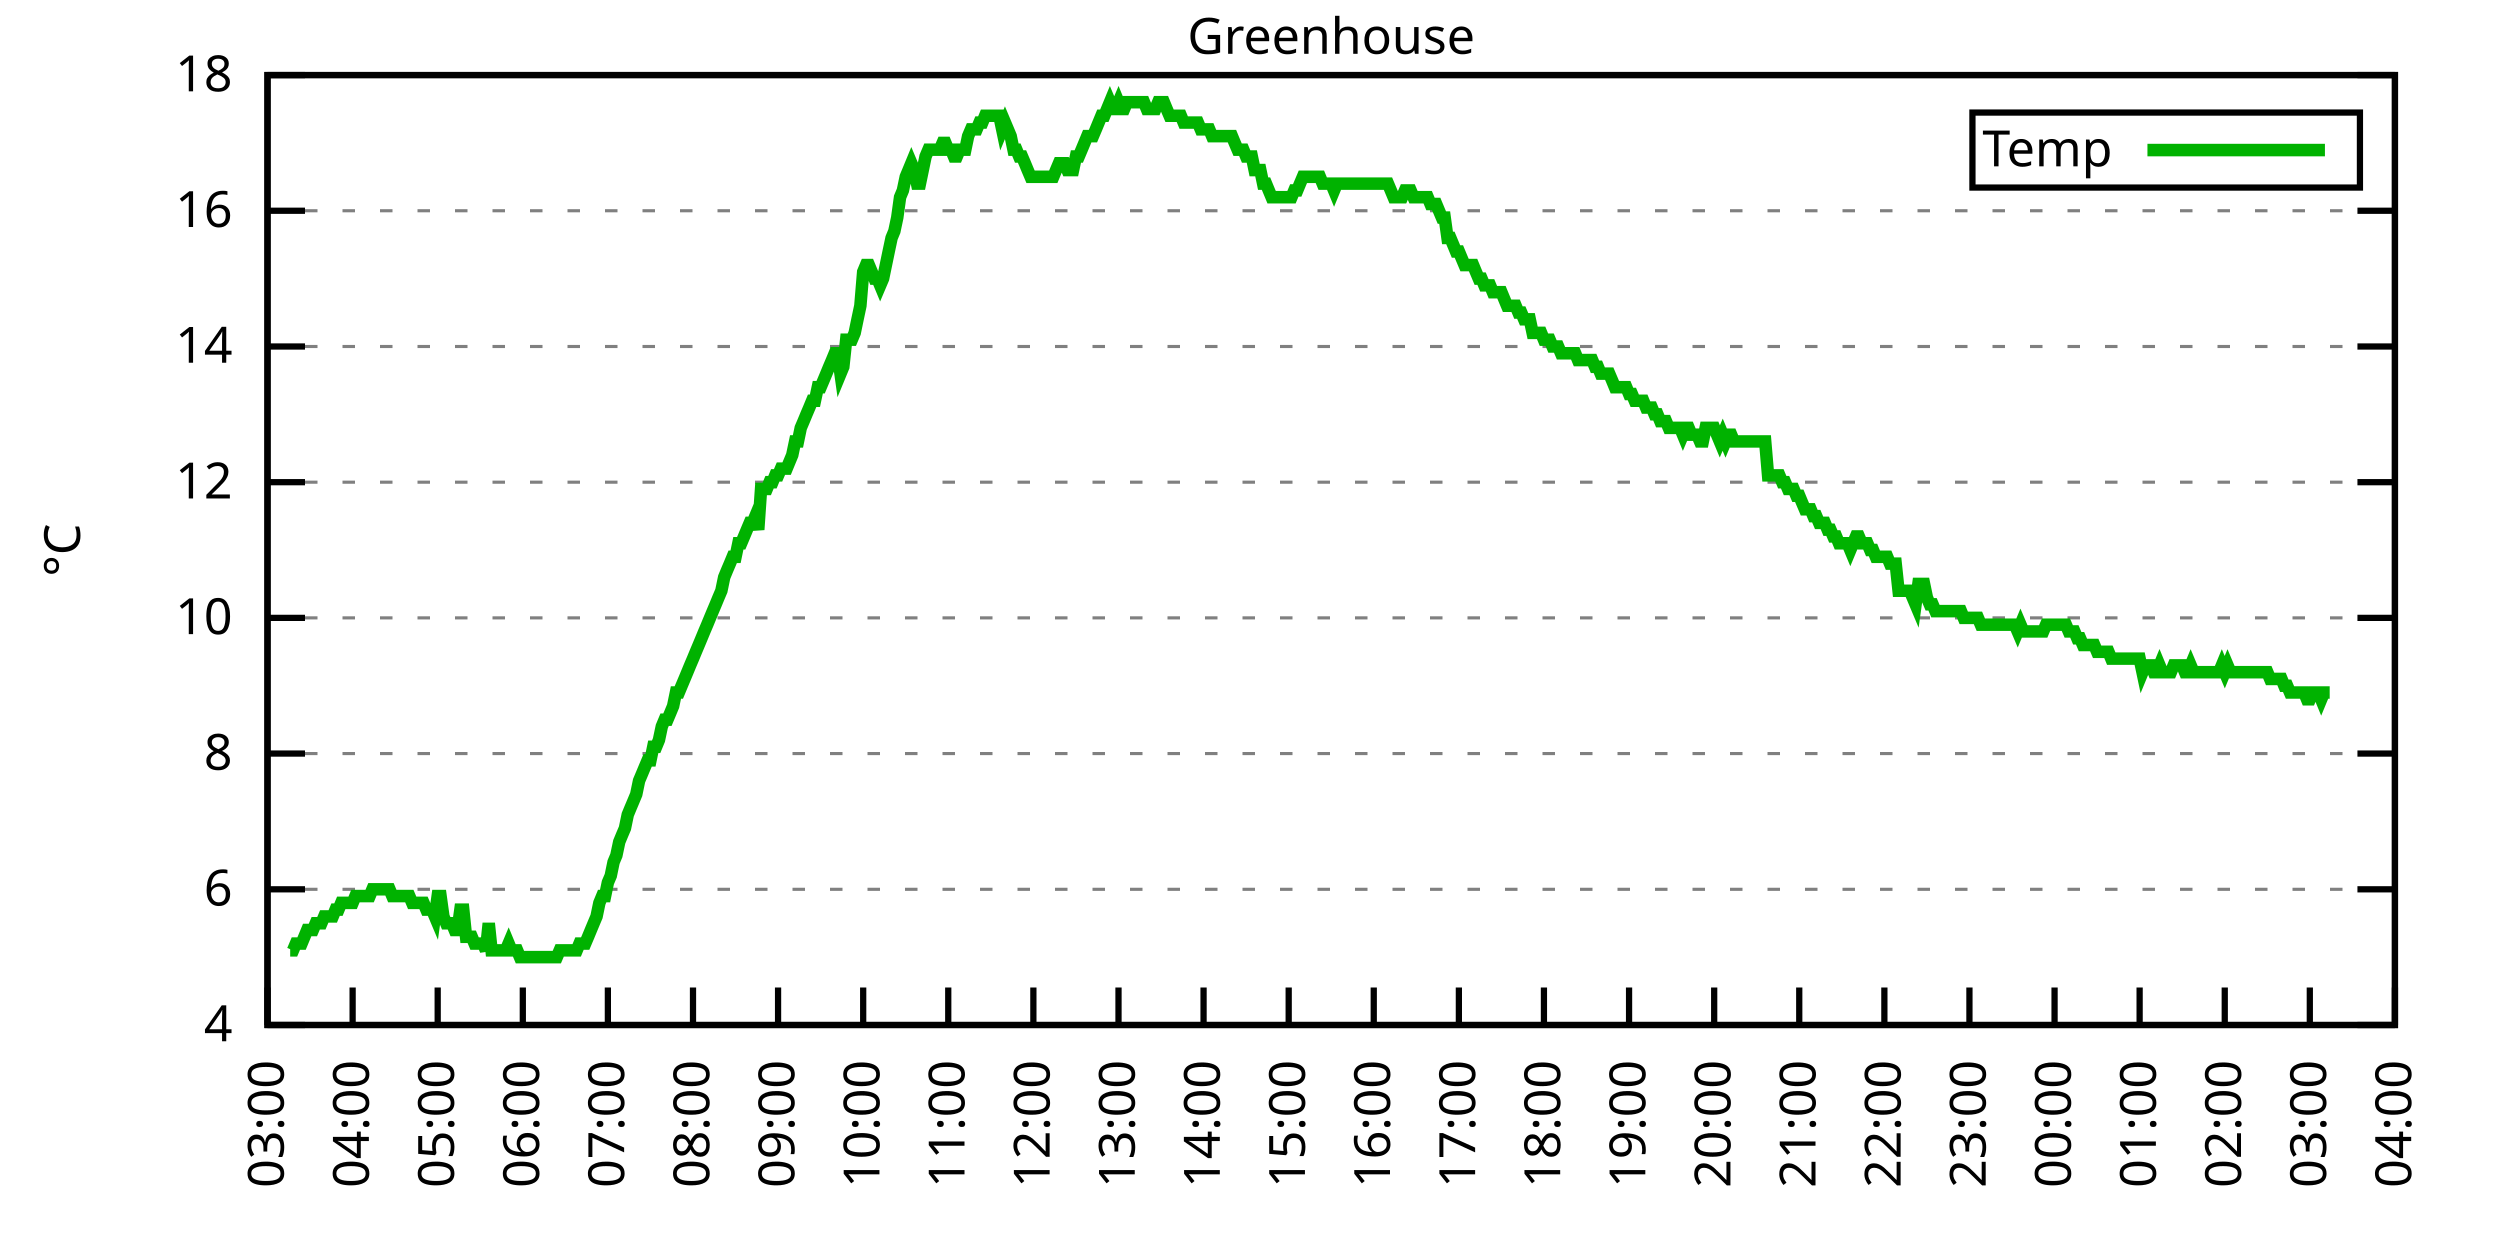
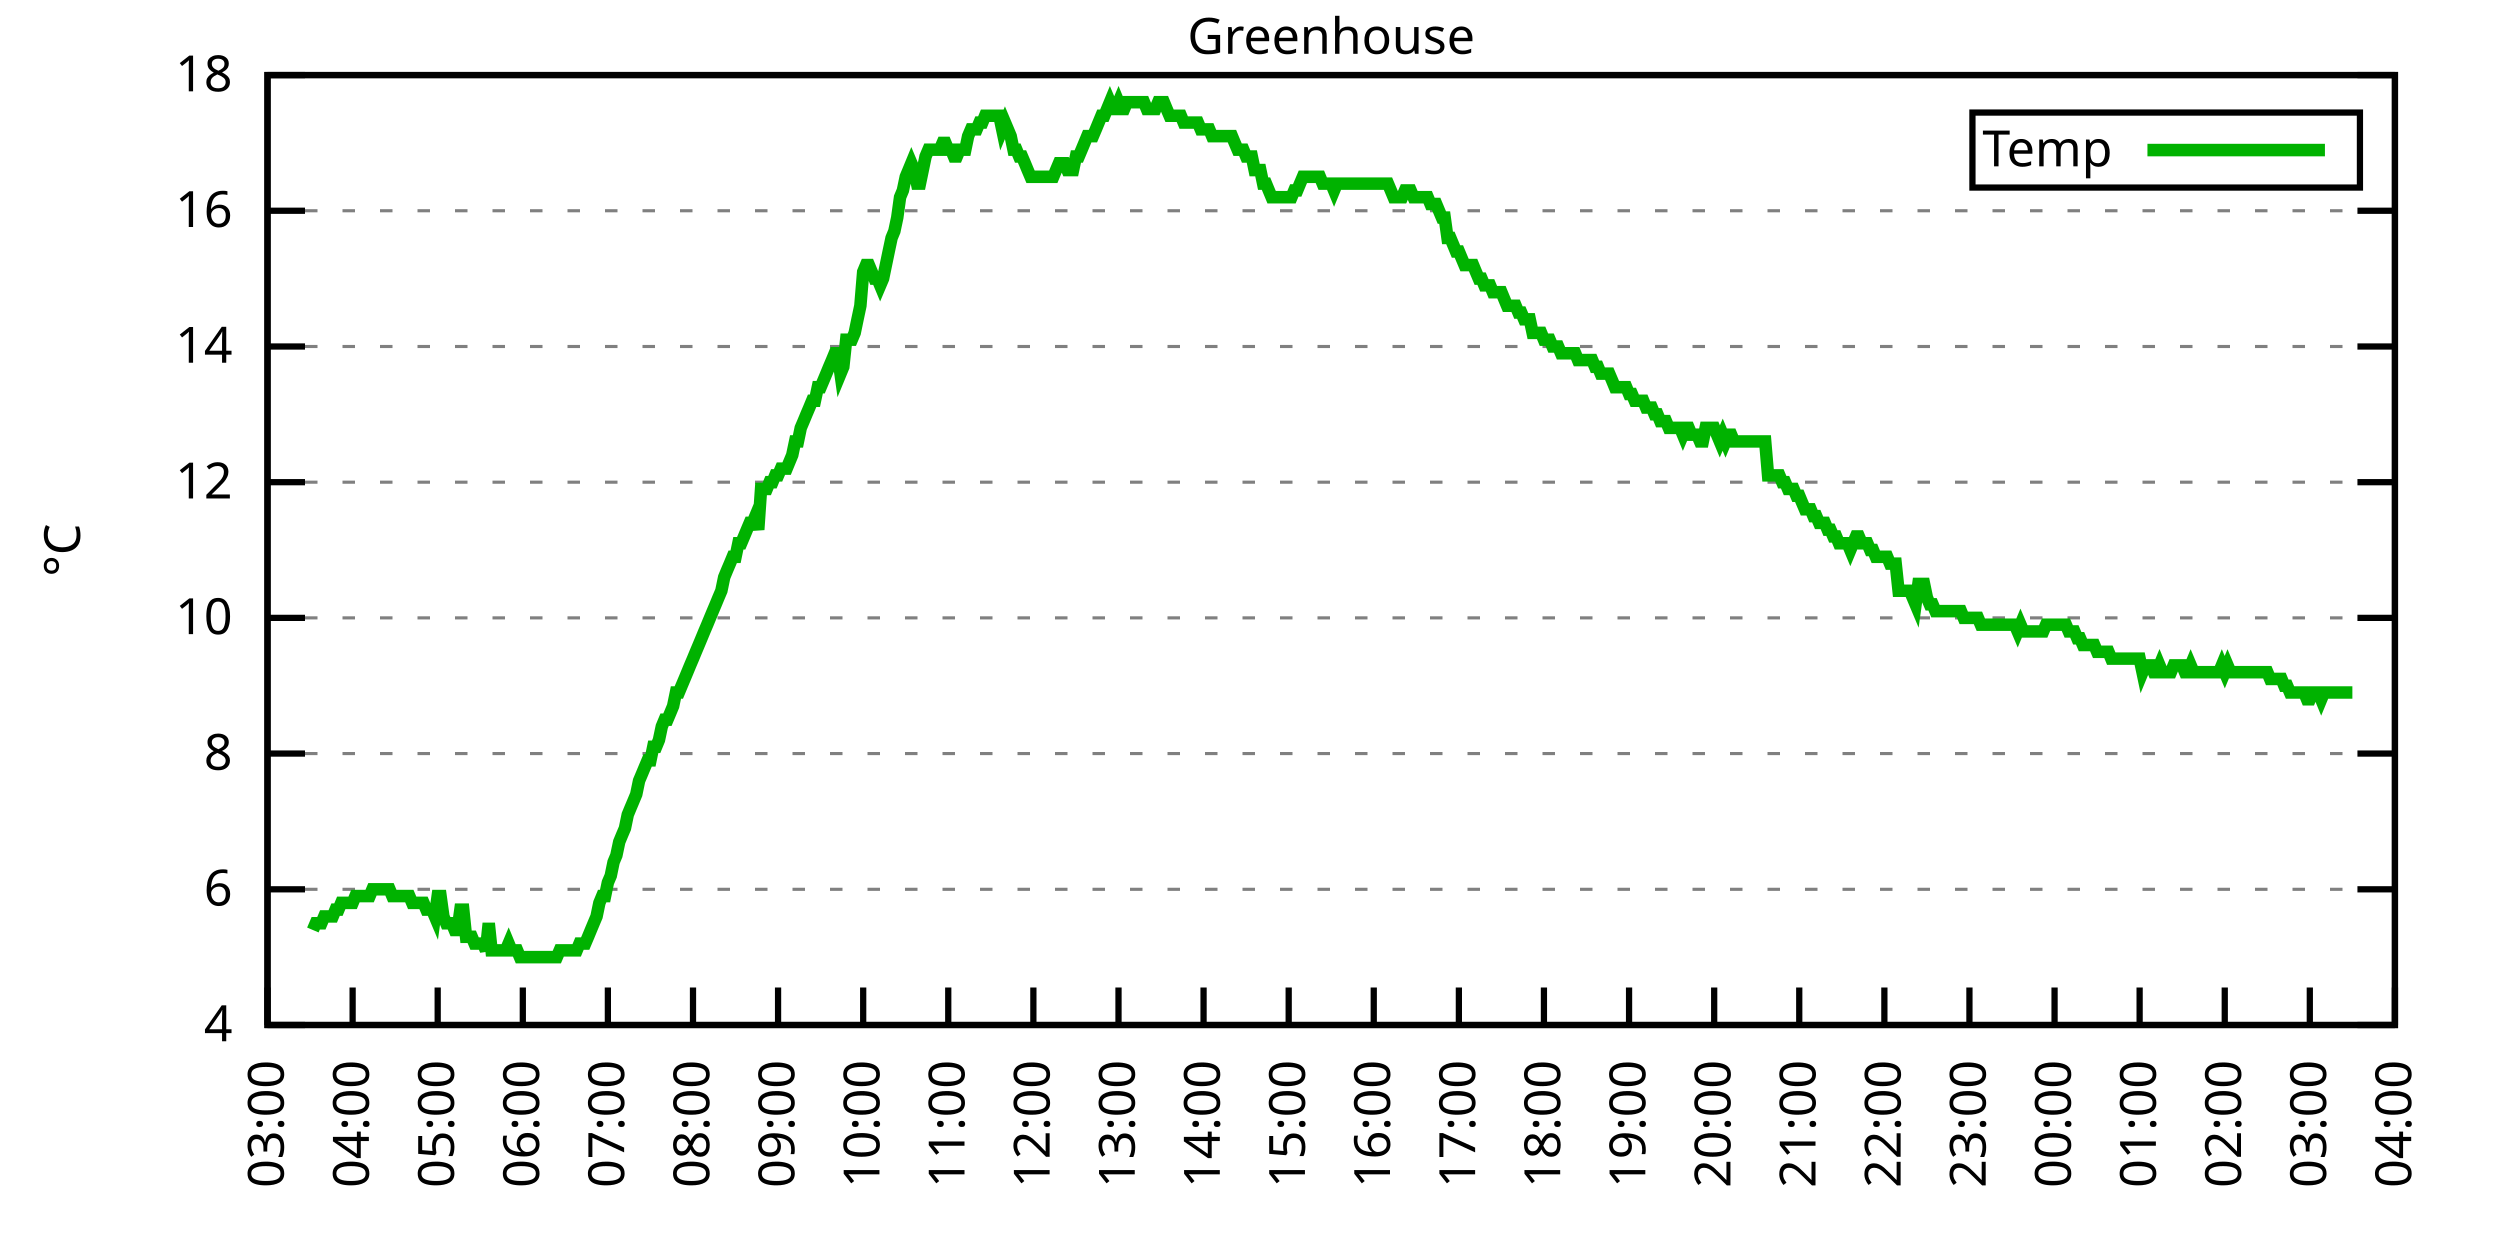
<svg xmlns="http://www.w3.org/2000/svg" xmlns:xlink="http://www.w3.org/1999/xlink" width="400" height="200" viewBox="0 0 400 200">
  <g id="gnuplot_canvas">
    <rect x="0" y="0" width="400" height="200" fill="none" />
    <defs>
      <circle id="gpDot" r="0.5" stroke-width="0.5" stroke="currentColor" />
      <path id="gpPt0" stroke-width="0.333" stroke="currentColor" d="M-1,0 h2 M0,-1 v2" />
      <path id="gpPt1" stroke-width="0.333" stroke="currentColor" d="M-1,-1 L1,1 M1,-1 L-1,1" />
      <path id="gpPt2" stroke-width="0.333" stroke="currentColor" d="M-1,0 L1,0 M0,-1 L0,1 M-1,-1 L1,1 M-1,1 L1,-1" />
      <rect id="gpPt3" stroke-width="0.333" stroke="currentColor" x="-1" y="-1" width="2" height="2" />
      <rect id="gpPt4" stroke-width="0.333" stroke="currentColor" fill="currentColor" x="-1" y="-1" width="2" height="2" />
      <circle id="gpPt5" stroke-width="0.333" stroke="currentColor" cx="0" cy="0" r="1" />
      <use xlink:href="#gpPt5" id="gpPt6" fill="currentColor" stroke="none" />
      <path id="gpPt7" stroke-width="0.333" stroke="currentColor" d="M0,-1.33 L-1.33,0.67 L1.33,0.67 z" />
      <use xlink:href="#gpPt7" id="gpPt8" fill="currentColor" stroke="none" />
      <use xlink:href="#gpPt7" id="gpPt9" stroke="currentColor" transform="rotate(180)" />
      <use xlink:href="#gpPt9" id="gpPt10" fill="currentColor" stroke="none" />
      <use xlink:href="#gpPt3" id="gpPt11" stroke="currentColor" transform="rotate(45)" />
      <use xlink:href="#gpPt11" id="gpPt12" fill="currentColor" stroke="none" />
      <path id="gpPt13" stroke-width="0.333" stroke="currentColor" d="M0,1.330 L1.265,0.411 L0.782,-1.067 L-0.782,-1.076 L-1.265,0.411 z" />
      <use xlink:href="#gpPt13" id="gpPt14" fill="currentColor" stroke="none" />
      <filter id="textbox" filterUnits="objectBoundingBox" x="0" y="0" height="1" width="1">
        <feFlood flood-color="white" flood-opacity="1" result="bgnd" />
        <feComposite in="SourceGraphic" in2="bgnd" operator="atop" />
      </filter>
      <filter id="greybox" filterUnits="objectBoundingBox" x="0" y="0" height="1" width="1">
        <feFlood flood-color="lightgrey" flood-opacity="1" result="grey" />
        <feComposite in="SourceGraphic" in2="grey" operator="atop" />
      </filter>
    </defs>
    <g fill="none" color="white" stroke="currentColor" stroke-width="1.00" stroke-linecap="butt" stroke-linejoin="miter">
</g>
    <g fill="none" color="black" stroke="currentColor" stroke-width="1.00" stroke-linecap="butt" stroke-linejoin="miter">
      <g stroke="none" shape-rendering="crispEdges">
        <polygon fill="rgb(255, 255, 255)" points="42.80,164.00 383.18,164.00 383.18,12.02 42.80,12.02 " />
      </g>
    </g>
    <g fill="none" color="black" stroke="currentColor" stroke-width="1.00" stroke-linecap="butt" stroke-linejoin="miter">
</g>
    <g fill="none" color="black" stroke="black" stroke-width="0.50" stroke-linecap="butt" stroke-linejoin="miter">
</g>
    <g fill="none" color="gray" stroke="currentColor" stroke-width="0.50" stroke-linecap="butt" stroke-linejoin="miter">
      <path stroke="gray" stroke-dasharray="2,4" class="gridline" d="M42.80,164.00 L383.19,164.00  " />
    </g>
    <g fill="none" color="gray" stroke="gray" stroke-width="1.00" stroke-linecap="butt" stroke-linejoin="miter">
</g>
    <g fill="none" color="black" stroke="currentColor" stroke-width="1.00" stroke-linecap="butt" stroke-linejoin="miter">
      <path stroke="black" d="M42.80,164.00 L48.80,164.00 M383.19,164.00 L377.19,164.00  " />
      <g transform="translate(37.20,166.60)" stroke="none" fill="black" font-family="Sans" font-size="8.00" text-anchor="end">
        <text>
          <tspan font-family="Sans"> 4</tspan>
        </text>
      </g>
    </g>
    <g fill="none" color="black" stroke="currentColor" stroke-width="1.00" stroke-linecap="butt" stroke-linejoin="miter">
</g>
    <g fill="none" color="black" stroke="black" stroke-width="0.50" stroke-linecap="butt" stroke-linejoin="miter">
</g>
    <g fill="none" color="gray" stroke="currentColor" stroke-width="0.50" stroke-linecap="butt" stroke-linejoin="miter">
      <path stroke="gray" stroke-dasharray="2,4" class="gridline" d="M42.80,142.29 L383.19,142.29  " />
    </g>
    <g fill="none" color="gray" stroke="gray" stroke-width="1.00" stroke-linecap="butt" stroke-linejoin="miter">
</g>
    <g fill="none" color="black" stroke="currentColor" stroke-width="1.00" stroke-linecap="butt" stroke-linejoin="miter">
      <path stroke="black" d="M42.80,142.29 L48.80,142.29 M383.19,142.29 L377.19,142.29  " />
      <g transform="translate(37.20,144.89)" stroke="none" fill="black" font-family="Sans" font-size="8.00" text-anchor="end">
        <text>
          <tspan font-family="Sans"> 6</tspan>
        </text>
      </g>
    </g>
    <g fill="none" color="black" stroke="currentColor" stroke-width="1.00" stroke-linecap="butt" stroke-linejoin="miter">
</g>
    <g fill="none" color="black" stroke="black" stroke-width="0.50" stroke-linecap="butt" stroke-linejoin="miter">
</g>
    <g fill="none" color="gray" stroke="currentColor" stroke-width="0.50" stroke-linecap="butt" stroke-linejoin="miter">
      <path stroke="gray" stroke-dasharray="2,4" class="gridline" d="M42.80,120.57 L383.19,120.57  " />
    </g>
    <g fill="none" color="gray" stroke="gray" stroke-width="1.00" stroke-linecap="butt" stroke-linejoin="miter">
</g>
    <g fill="none" color="black" stroke="currentColor" stroke-width="1.00" stroke-linecap="butt" stroke-linejoin="miter">
      <path stroke="black" d="M42.80,120.57 L48.80,120.57 M383.19,120.57 L377.19,120.57  " />
      <g transform="translate(37.20,123.17)" stroke="none" fill="black" font-family="Sans" font-size="8.00" text-anchor="end">
        <text>
          <tspan font-family="Sans"> 8</tspan>
        </text>
      </g>
    </g>
    <g fill="none" color="black" stroke="currentColor" stroke-width="1.00" stroke-linecap="butt" stroke-linejoin="miter">
</g>
    <g fill="none" color="black" stroke="black" stroke-width="0.50" stroke-linecap="butt" stroke-linejoin="miter">
</g>
    <g fill="none" color="gray" stroke="currentColor" stroke-width="0.50" stroke-linecap="butt" stroke-linejoin="miter">
      <path stroke="gray" stroke-dasharray="2,4" class="gridline" d="M42.80,98.86 L383.19,98.86  " />
    </g>
    <g fill="none" color="gray" stroke="gray" stroke-width="1.00" stroke-linecap="butt" stroke-linejoin="miter">
</g>
    <g fill="none" color="black" stroke="currentColor" stroke-width="1.00" stroke-linecap="butt" stroke-linejoin="miter">
      <path stroke="black" d="M42.80,98.86 L48.80,98.86 M383.19,98.86 L377.19,98.86  " />
      <g transform="translate(37.20,101.46)" stroke="none" fill="black" font-family="Sans" font-size="8.00" text-anchor="end">
        <text>
          <tspan font-family="Sans"> 10</tspan>
        </text>
      </g>
    </g>
    <g fill="none" color="black" stroke="currentColor" stroke-width="1.00" stroke-linecap="butt" stroke-linejoin="miter">
</g>
    <g fill="none" color="black" stroke="black" stroke-width="0.50" stroke-linecap="butt" stroke-linejoin="miter">
</g>
    <g fill="none" color="gray" stroke="currentColor" stroke-width="0.50" stroke-linecap="butt" stroke-linejoin="miter">
      <path stroke="gray" stroke-dasharray="2,4" class="gridline" d="M42.80,77.15 L383.19,77.15  " />
    </g>
    <g fill="none" color="gray" stroke="gray" stroke-width="1.00" stroke-linecap="butt" stroke-linejoin="miter">
</g>
    <g fill="none" color="black" stroke="currentColor" stroke-width="1.00" stroke-linecap="butt" stroke-linejoin="miter">
      <path stroke="black" d="M42.80,77.15 L48.80,77.15 M383.19,77.15 L377.19,77.15  " />
      <g transform="translate(37.20,79.75)" stroke="none" fill="black" font-family="Sans" font-size="8.00" text-anchor="end">
        <text>
          <tspan font-family="Sans"> 12</tspan>
        </text>
      </g>
    </g>
    <g fill="none" color="black" stroke="currentColor" stroke-width="1.00" stroke-linecap="butt" stroke-linejoin="miter">
</g>
    <g fill="none" color="black" stroke="black" stroke-width="0.50" stroke-linecap="butt" stroke-linejoin="miter">
</g>
    <g fill="none" color="gray" stroke="currentColor" stroke-width="0.50" stroke-linecap="butt" stroke-linejoin="miter">
      <path stroke="gray" stroke-dasharray="2,4" class="gridline" d="M42.80,55.44 L383.19,55.44  " />
    </g>
    <g fill="none" color="gray" stroke="gray" stroke-width="1.00" stroke-linecap="butt" stroke-linejoin="miter">
</g>
    <g fill="none" color="black" stroke="currentColor" stroke-width="1.00" stroke-linecap="butt" stroke-linejoin="miter">
      <path stroke="black" d="M42.80,55.44 L48.80,55.44 M383.19,55.44 L377.19,55.44  " />
      <g transform="translate(37.20,58.04)" stroke="none" fill="black" font-family="Sans" font-size="8.00" text-anchor="end">
        <text>
          <tspan font-family="Sans"> 14</tspan>
        </text>
      </g>
    </g>
    <g fill="none" color="black" stroke="currentColor" stroke-width="1.00" stroke-linecap="butt" stroke-linejoin="miter">
</g>
    <g fill="none" color="black" stroke="black" stroke-width="0.50" stroke-linecap="butt" stroke-linejoin="miter">
</g>
    <g fill="none" color="gray" stroke="currentColor" stroke-width="0.50" stroke-linecap="butt" stroke-linejoin="miter">
      <path stroke="gray" stroke-dasharray="2,4" class="gridline" d="M42.80,33.72 L383.19,33.72  " />
    </g>
    <g fill="none" color="gray" stroke="gray" stroke-width="1.00" stroke-linecap="butt" stroke-linejoin="miter">
</g>
    <g fill="none" color="black" stroke="currentColor" stroke-width="1.00" stroke-linecap="butt" stroke-linejoin="miter">
      <path stroke="black" d="M42.80,33.72 L48.80,33.72 M383.19,33.72 L377.19,33.72  " />
      <g transform="translate(37.20,36.32)" stroke="none" fill="black" font-family="Sans" font-size="8.00" text-anchor="end">
        <text>
          <tspan font-family="Sans"> 16</tspan>
        </text>
      </g>
    </g>
    <g fill="none" color="black" stroke="currentColor" stroke-width="1.00" stroke-linecap="butt" stroke-linejoin="miter">
</g>
    <g fill="none" color="black" stroke="black" stroke-width="0.50" stroke-linecap="butt" stroke-linejoin="miter">
</g>
    <g fill="none" color="gray" stroke="currentColor" stroke-width="0.50" stroke-linecap="butt" stroke-linejoin="miter">
      <path stroke="gray" stroke-dasharray="2,4" class="gridline" d="M42.80,12.01 L383.19,12.01  " />
    </g>
    <g fill="none" color="gray" stroke="gray" stroke-width="1.00" stroke-linecap="butt" stroke-linejoin="miter">
</g>
    <g fill="none" color="black" stroke="currentColor" stroke-width="1.00" stroke-linecap="butt" stroke-linejoin="miter">
      <path stroke="black" d="M42.80,12.01 L48.80,12.01 M383.19,12.01 L377.19,12.01  " />
      <g transform="translate(37.20,14.61)" stroke="none" fill="black" font-family="Sans" font-size="8.00" text-anchor="end">
        <text>
          <tspan font-family="Sans"> 18</tspan>
        </text>
      </g>
    </g>
    <g fill="none" color="black" stroke="currentColor" stroke-width="1.00" stroke-linecap="butt" stroke-linejoin="miter">
      <path stroke="black" d="M42.80,164.00 L42.80,158.00  " />
      <g transform="translate(45.40,169.60) rotate(270.00)" stroke="none" fill="black" font-family="Sans" font-size="8.00" text-anchor="end">
        <text>
          <tspan font-family="Sans">03:00</tspan>
        </text>
      </g>
    </g>
    <g fill="none" color="black" stroke="currentColor" stroke-width="1.00" stroke-linecap="butt" stroke-linejoin="miter">
      <path stroke="black" d="M56.42,164.00 L56.42,158.00  " />
      <g transform="translate(59.02,169.60) rotate(270.00)" stroke="none" fill="black" font-family="Sans" font-size="8.00" text-anchor="end">
        <text>
          <tspan font-family="Sans">04:00</tspan>
        </text>
      </g>
    </g>
    <g fill="none" color="black" stroke="currentColor" stroke-width="1.00" stroke-linecap="butt" stroke-linejoin="miter">
      <path stroke="black" d="M70.03,164.00 L70.03,158.00  " />
      <g transform="translate(72.63,169.60) rotate(270.00)" stroke="none" fill="black" font-family="Sans" font-size="8.00" text-anchor="end">
        <text>
          <tspan font-family="Sans">05:00</tspan>
        </text>
      </g>
    </g>
    <g fill="none" color="black" stroke="currentColor" stroke-width="1.00" stroke-linecap="butt" stroke-linejoin="miter">
      <path stroke="black" d="M83.65,164.00 L83.65,158.00  " />
      <g transform="translate(86.25,169.60) rotate(270.00)" stroke="none" fill="black" font-family="Sans" font-size="8.00" text-anchor="end">
        <text>
          <tspan font-family="Sans">06:00</tspan>
        </text>
      </g>
    </g>
    <g fill="none" color="black" stroke="currentColor" stroke-width="1.00" stroke-linecap="butt" stroke-linejoin="miter">
      <path stroke="black" d="M97.26,164.00 L97.26,158.00  " />
      <g transform="translate(99.86,169.60) rotate(270.00)" stroke="none" fill="black" font-family="Sans" font-size="8.00" text-anchor="end">
        <text>
          <tspan font-family="Sans">07:00</tspan>
        </text>
      </g>
    </g>
    <g fill="none" color="black" stroke="currentColor" stroke-width="1.00" stroke-linecap="butt" stroke-linejoin="miter">
      <path stroke="black" d="M110.88,164.00 L110.88,158.00  " />
      <g transform="translate(113.48,169.60) rotate(270.00)" stroke="none" fill="black" font-family="Sans" font-size="8.00" text-anchor="end">
        <text>
          <tspan font-family="Sans">08:00</tspan>
        </text>
      </g>
    </g>
    <g fill="none" color="black" stroke="currentColor" stroke-width="1.00" stroke-linecap="butt" stroke-linejoin="miter">
      <path stroke="black" d="M124.49,164.00 L124.49,158.00  " />
      <g transform="translate(127.09,169.60) rotate(270.00)" stroke="none" fill="black" font-family="Sans" font-size="8.00" text-anchor="end">
        <text>
          <tspan font-family="Sans">09:00</tspan>
        </text>
      </g>
    </g>
    <g fill="none" color="black" stroke="currentColor" stroke-width="1.00" stroke-linecap="butt" stroke-linejoin="miter">
      <path stroke="black" d="M138.11,164.00 L138.11,158.00  " />
      <g transform="translate(140.71,169.60) rotate(270.00)" stroke="none" fill="black" font-family="Sans" font-size="8.00" text-anchor="end">
        <text>
          <tspan font-family="Sans">10:00</tspan>
        </text>
      </g>
    </g>
    <g fill="none" color="black" stroke="currentColor" stroke-width="1.00" stroke-linecap="butt" stroke-linejoin="miter">
      <path stroke="black" d="M151.72,164.00 L151.72,158.00  " />
      <g transform="translate(154.32,169.60) rotate(270.00)" stroke="none" fill="black" font-family="Sans" font-size="8.00" text-anchor="end">
        <text>
          <tspan font-family="Sans">11:00</tspan>
        </text>
      </g>
    </g>
    <g fill="none" color="black" stroke="currentColor" stroke-width="1.00" stroke-linecap="butt" stroke-linejoin="miter">
      <path stroke="black" d="M165.34,164.00 L165.34,158.00  " />
      <g transform="translate(167.94,169.60) rotate(270.00)" stroke="none" fill="black" font-family="Sans" font-size="8.00" text-anchor="end">
        <text>
          <tspan font-family="Sans">12:00</tspan>
        </text>
      </g>
    </g>
    <g fill="none" color="black" stroke="currentColor" stroke-width="1.00" stroke-linecap="butt" stroke-linejoin="miter">
      <path stroke="black" d="M178.96,164.00 L178.96,158.00  " />
      <g transform="translate(181.56,169.60) rotate(270.00)" stroke="none" fill="black" font-family="Sans" font-size="8.00" text-anchor="end">
        <text>
          <tspan font-family="Sans">13:00</tspan>
        </text>
      </g>
    </g>
    <g fill="none" color="black" stroke="currentColor" stroke-width="1.00" stroke-linecap="butt" stroke-linejoin="miter">
      <path stroke="black" d="M192.57,164.00 L192.57,158.00  " />
      <g transform="translate(195.17,169.60) rotate(270.00)" stroke="none" fill="black" font-family="Sans" font-size="8.00" text-anchor="end">
        <text>
          <tspan font-family="Sans">14:00</tspan>
        </text>
      </g>
    </g>
    <g fill="none" color="black" stroke="currentColor" stroke-width="1.00" stroke-linecap="butt" stroke-linejoin="miter">
      <path stroke="black" d="M206.19,164.00 L206.19,158.00  " />
      <g transform="translate(208.79,169.60) rotate(270.00)" stroke="none" fill="black" font-family="Sans" font-size="8.00" text-anchor="end">
        <text>
          <tspan font-family="Sans">15:00</tspan>
        </text>
      </g>
    </g>
    <g fill="none" color="black" stroke="currentColor" stroke-width="1.00" stroke-linecap="butt" stroke-linejoin="miter">
      <path stroke="black" d="M219.80,164.00 L219.80,158.00  " />
      <g transform="translate(222.40,169.60) rotate(270.00)" stroke="none" fill="black" font-family="Sans" font-size="8.00" text-anchor="end">
        <text>
          <tspan font-family="Sans">16:00</tspan>
        </text>
      </g>
    </g>
    <g fill="none" color="black" stroke="currentColor" stroke-width="1.00" stroke-linecap="butt" stroke-linejoin="miter">
      <path stroke="black" d="M233.42,164.00 L233.42,158.00  " />
      <g transform="translate(236.02,169.60) rotate(270.00)" stroke="none" fill="black" font-family="Sans" font-size="8.00" text-anchor="end">
        <text>
          <tspan font-family="Sans">17:00</tspan>
        </text>
      </g>
    </g>
    <g fill="none" color="black" stroke="currentColor" stroke-width="1.00" stroke-linecap="butt" stroke-linejoin="miter">
      <path stroke="black" d="M247.03,164.00 L247.03,158.00  " />
      <g transform="translate(249.63,169.60) rotate(270.00)" stroke="none" fill="black" font-family="Sans" font-size="8.00" text-anchor="end">
        <text>
          <tspan font-family="Sans">18:00</tspan>
        </text>
      </g>
    </g>
    <g fill="none" color="black" stroke="currentColor" stroke-width="1.00" stroke-linecap="butt" stroke-linejoin="miter">
      <path stroke="black" d="M260.65,164.00 L260.65,158.00  " />
      <g transform="translate(263.25,169.60) rotate(270.00)" stroke="none" fill="black" font-family="Sans" font-size="8.00" text-anchor="end">
        <text>
          <tspan font-family="Sans">19:00</tspan>
        </text>
      </g>
    </g>
    <g fill="none" color="black" stroke="currentColor" stroke-width="1.00" stroke-linecap="butt" stroke-linejoin="miter">
      <path stroke="black" d="M274.27,164.00 L274.27,158.00  " />
      <g transform="translate(276.87,169.60) rotate(270.00)" stroke="none" fill="black" font-family="Sans" font-size="8.00" text-anchor="end">
        <text>
          <tspan font-family="Sans">20:00</tspan>
        </text>
      </g>
    </g>
    <g fill="none" color="black" stroke="currentColor" stroke-width="1.00" stroke-linecap="butt" stroke-linejoin="miter">
      <path stroke="black" d="M287.88,164.00 L287.88,158.00  " />
      <g transform="translate(290.48,169.60) rotate(270.00)" stroke="none" fill="black" font-family="Sans" font-size="8.00" text-anchor="end">
        <text>
          <tspan font-family="Sans">21:00</tspan>
        </text>
      </g>
    </g>
    <g fill="none" color="black" stroke="currentColor" stroke-width="1.00" stroke-linecap="butt" stroke-linejoin="miter">
      <path stroke="black" d="M301.50,164.00 L301.50,158.00  " />
      <g transform="translate(304.10,169.60) rotate(270.00)" stroke="none" fill="black" font-family="Sans" font-size="8.00" text-anchor="end">
        <text>
          <tspan font-family="Sans">22:00</tspan>
        </text>
      </g>
    </g>
    <g fill="none" color="black" stroke="currentColor" stroke-width="1.00" stroke-linecap="butt" stroke-linejoin="miter">
      <path stroke="black" d="M315.11,164.00 L315.11,158.00  " />
      <g transform="translate(317.71,169.60) rotate(270.00)" stroke="none" fill="black" font-family="Sans" font-size="8.00" text-anchor="end">
        <text>
          <tspan font-family="Sans">23:00</tspan>
        </text>
      </g>
    </g>
    <g fill="none" color="black" stroke="currentColor" stroke-width="1.00" stroke-linecap="butt" stroke-linejoin="miter">
      <path stroke="black" d="M328.73,164.00 L328.73,158.00  " />
      <g transform="translate(331.33,169.60) rotate(270.00)" stroke="none" fill="black" font-family="Sans" font-size="8.00" text-anchor="end">
        <text>
          <tspan font-family="Sans">00:00</tspan>
        </text>
      </g>
    </g>
    <g fill="none" color="black" stroke="currentColor" stroke-width="1.00" stroke-linecap="butt" stroke-linejoin="miter">
      <path stroke="black" d="M342.34,164.00 L342.34,158.00  " />
      <g transform="translate(344.94,169.60) rotate(270.00)" stroke="none" fill="black" font-family="Sans" font-size="8.00" text-anchor="end">
        <text>
          <tspan font-family="Sans">01:00</tspan>
        </text>
      </g>
    </g>
    <g fill="none" color="black" stroke="currentColor" stroke-width="1.00" stroke-linecap="butt" stroke-linejoin="miter">
      <path stroke="black" d="M355.96,164.00 L355.96,158.00  " />
      <g transform="translate(358.56,169.60) rotate(270.00)" stroke="none" fill="black" font-family="Sans" font-size="8.00" text-anchor="end">
        <text>
          <tspan font-family="Sans">02:00</tspan>
        </text>
      </g>
    </g>
    <g fill="none" color="black" stroke="currentColor" stroke-width="1.00" stroke-linecap="butt" stroke-linejoin="miter">
      <path stroke="black" d="M369.57,164.00 L369.57,158.00  " />
      <g transform="translate(372.17,169.60) rotate(270.00)" stroke="none" fill="black" font-family="Sans" font-size="8.00" text-anchor="end">
        <text>
          <tspan font-family="Sans">03:00</tspan>
        </text>
      </g>
    </g>
    <g fill="none" color="black" stroke="currentColor" stroke-width="1.00" stroke-linecap="butt" stroke-linejoin="miter">
      <path stroke="black" d="M383.19,164.00 L383.19,158.00  " />
      <g transform="translate(385.79,169.60) rotate(270.00)" stroke="none" fill="black" font-family="Sans" font-size="8.00" text-anchor="end">
        <text>
          <tspan font-family="Sans">04:00</tspan>
        </text>
      </g>
    </g>
    <g fill="none" color="black" stroke="currentColor" stroke-width="1.00" stroke-linecap="butt" stroke-linejoin="miter">
</g>
    <g fill="none" color="black" stroke="currentColor" stroke-width="1.00" stroke-linecap="butt" stroke-linejoin="miter">
      <path stroke="black" d="M42.80,12.01 L42.80,164.00 L383.19,164.00 L383.19,12.01 L42.80,12.01 Z  " />
    </g>
    <g fill="none" color="black" stroke="currentColor" stroke-width="1.00" stroke-linecap="butt" stroke-linejoin="miter">
</g>
    <g fill="none" color="black" stroke="currentColor" stroke-width="1.00" stroke-linecap="butt" stroke-linejoin="miter">
      <path stroke="black" d="M315.59,30.01 L315.59,18.01 L377.59,18.01 L377.59,30.01 L315.59,30.01 Z  " />
    </g>
    <g id="Greenhouse_plot_1">
      <g fill="none" color="white" stroke="black" stroke-width="2.00" stroke-linecap="butt" stroke-linejoin="miter">
</g>
      <g fill="none" color="black" stroke="currentColor" stroke-width="2.00" stroke-linecap="butt" stroke-linejoin="miter">
        <g transform="translate(337.99,26.61)" stroke="none" fill="black" font-family="Sans" font-size="8.00" text-anchor="end">
          <text>
            <tspan font-family="Sans">Temp</tspan>
          </text>
        </g>
      </g>
      <g fill="none" color="black" stroke="currentColor" stroke-width="2.00" stroke-linecap="butt" stroke-linejoin="miter">
-         <path stroke="rgb(  0, 178,   0)" d="M343.59,24.01 L371.99,24.01 M46.43,152.06 L46.88,152.06 L47.34,150.97 L47.79,150.97 L48.25,150.97 L48.70,149.89   L49.15,148.80 L49.61,148.80 L50.06,148.80 L50.52,147.72 L50.97,147.72 L51.42,147.72 L51.88,146.63 L52.33,146.63   L52.78,146.63 L53.24,146.63 L53.69,145.54 L54.15,145.54 L54.60,144.46 L55.05,144.46 L55.51,144.46 L55.96,144.46   L56.42,144.46 L56.87,143.37 L57.32,143.37 L57.78,143.37 L58.23,143.37 L58.68,143.37 L59.14,143.37 L59.59,142.29   L60.05,142.29 L60.50,142.29 L60.95,142.29 L61.41,142.29 L61.86,142.29 L62.32,142.29 L62.77,143.37 L63.22,143.37   L63.68,143.37 L64.13,143.37 L64.58,143.37 L65.04,143.37 L65.49,143.37 L65.95,144.46 L66.40,144.46 L66.85,144.46   L67.31,144.46 L67.76,144.46 L68.22,145.54 L68.67,145.54 L69.12,145.54 L69.58,146.63 L70.03,143.37 L70.49,143.37   L70.94,146.63 L71.39,147.72 L71.85,147.72 L72.30,147.72 L72.75,148.80 L73.21,148.80 L73.66,145.54 L74.12,145.54   L74.57,149.89 L75.02,149.89 L75.48,149.89 L75.93,150.97 L76.39,150.97 L76.84,150.97 L77.29,150.97 L77.75,152.06   L78.20,147.72 L78.65,152.06 L79.11,152.06 L79.56,152.06 L80.02,152.06 L80.47,152.06 L80.92,152.06 L81.38,150.97   L81.83,152.06 L82.29,152.06 L82.74,152.06 L83.19,153.14 L83.65,153.14 L84.10,153.14 L84.55,153.14 L85.01,153.14   L85.46,153.14 L85.92,153.14 L86.37,153.14 L86.82,153.14 L87.28,153.14 L87.73,153.14 L88.19,153.14 L88.64,153.14   L89.09,153.14 L89.55,152.06 L90.00,152.06 L90.45,152.06 L90.91,152.06 L91.36,152.06 L91.82,152.06 L92.27,152.06   L92.72,150.97 L93.18,150.97 L93.63,150.97 L94.09,149.89 L94.54,148.80 L94.99,147.72 L95.45,146.63 L95.90,144.46   L96.35,143.37 L96.81,143.37 L97.26,141.20 L97.72,140.12 L98.17,137.94 L98.62,136.86 L99.08,134.69 L99.53,133.60   L99.99,132.52 L100.44,130.35 L100.89,129.26 L101.35,128.17 L101.80,127.09 L102.25,124.92 L102.71,123.83 L103.16,122.75   L103.62,121.66 L104.07,121.66 L104.52,119.49 L104.98,119.49 L105.43,118.40 L105.89,116.23 L106.34,115.15 L106.79,115.15   L107.25,114.06 L107.70,112.97 L108.15,110.80 L108.61,110.80 L109.06,109.72 L109.52,108.63 L109.97,107.55 L110.42,106.46   L110.88,105.38 L111.33,104.29 L111.79,103.20 L112.24,102.12 L112.69,101.03 L113.15,99.95 L113.60,98.86 L114.05,97.78   L114.51,96.69 L114.96,95.60 L115.42,94.52 L115.87,92.35 L116.32,91.26 L116.78,90.18 L117.23,89.09 L117.69,89.09   L118.14,86.92 L118.59,86.92 L119.05,85.83 L119.50,84.75 L119.96,83.66 L120.41,83.66 L120.86,82.58 L121.32,84.75   L121.77,78.23 L122.22,78.23 L122.68,78.23 L123.13,77.15 L123.59,77.15 L124.04,76.06 L124.49,76.06 L124.95,74.98   L125.40,74.98 L125.86,74.98 L126.31,73.89 L126.76,72.81 L127.22,70.63 L127.67,70.63 L128.12,68.46 L128.58,67.38   L129.03,66.29 L129.49,65.21 L129.94,64.12 L130.39,64.12 L130.85,61.95 L131.30,61.95 L131.76,60.86 L132.21,59.78   L132.66,58.69 L133.12,57.61 L133.57,56.52 L134.02,56.52 L134.48,59.78 L134.93,58.69 L135.39,54.35 L135.84,54.35   L136.29,54.35 L136.75,53.26 L137.20,51.09 L137.66,48.92 L138.11,43.49 L138.56,42.41 L139.02,42.41 L139.47,43.49   L139.92,44.58 L140.38,44.58 L140.83,45.66 L141.29,44.58 L141.74,42.41 L142.19,40.24 L142.65,38.07 L143.10,36.98   L143.56,34.81 L144.01,31.55 L144.46,30.47 L144.92,28.29 L145.37,27.21 L145.82,26.12 L146.28,27.21 L146.73,29.38   L147.19,29.38 L147.64,27.21 L148.09,25.04 L148.55,23.95 L149.00,23.95 L149.46,23.95 L149.91,23.95 L150.36,23.95   L150.82,22.87 L151.27,22.87 L151.72,23.95 L152.18,23.95 L152.63,25.04 L153.09,25.04 L153.54,23.95 L153.99,23.95   L154.45,23.95 L154.90,21.78 L155.36,20.70 L155.81,20.70 L156.26,20.70 L156.72,19.61 L157.17,19.61 L157.62,18.52   L158.08,18.52 L158.53,18.52 L158.99,18.52 L159.44,18.52 L159.89,18.52 L160.35,20.70 L160.80,19.61 L161.26,20.70   L161.71,21.78 L162.16,23.95 L162.62,23.95 L163.07,25.04 L163.52,25.04 L163.98,26.12 L164.43,27.21 L164.89,28.29   L165.34,28.29 L165.79,28.29 L166.25,28.29 L166.70,28.29 L167.16,28.29 L167.61,28.29 L168.06,28.29 L168.52,28.29   L168.97,27.21 L169.43,26.12 L169.88,26.12 L170.33,26.12 L170.79,27.21 L171.24,27.21 L171.69,27.21 L172.15,25.04   L172.60,25.04 L173.06,23.95 L173.51,22.87 L173.96,21.78 L174.42,21.78 L174.87,21.78 L175.33,20.70 L175.78,19.61   L176.23,18.52 L176.69,18.52 L177.14,17.44 L177.59,16.35 L178.05,17.44 L178.50,17.44 L178.96,16.35 L179.41,17.44   L179.86,17.44 L180.32,16.35 L180.77,16.35 L181.23,16.35 L181.68,16.35 L182.13,16.35 L182.59,16.35 L183.04,16.35   L183.49,17.44 L183.95,17.44 L184.40,17.44 L184.86,17.44 L185.31,16.35 L185.76,16.35 L186.22,16.35 L186.67,17.44   L187.13,18.52 L187.58,18.52 L188.03,18.52 L188.49,18.52 L188.94,18.52 L189.39,19.61 L189.85,19.61 L190.30,19.61   L190.76,19.61 L191.21,19.61 L191.66,19.61 L192.12,20.70 L192.57,20.70 L193.03,20.70 L193.48,20.70 L193.93,21.78   L194.39,21.78 L194.84,21.78 L195.29,21.78 L195.75,21.78 L196.20,21.78 L196.66,21.78 L197.11,21.78 L197.56,22.87   L198.02,23.95 L198.47,23.95 L198.93,23.95 L199.38,25.04 L199.83,25.04 L200.29,25.04 L200.74,27.21 L201.19,27.21   L201.65,27.21 L202.10,29.38 L202.56,29.38 L203.01,30.47 L203.46,31.55 L203.92,31.55 L204.37,31.55 L204.83,31.55   L205.28,31.55 L205.73,31.55 L206.19,31.55 L206.64,31.55 L207.09,30.47 L207.55,30.47 L208.00,29.38 L208.46,28.29   L208.91,28.29 L209.36,28.29 L209.82,28.29 L210.27,28.29 L210.73,28.29 L211.18,28.29 L211.63,29.38 L212.09,29.38   L212.54,29.38 L213.00,29.38 L213.45,30.47 L213.90,29.38 L214.36,29.38 L214.81,29.38 L215.26,29.38 L215.72,29.38   L216.17,29.38 L216.63,29.38 L217.08,29.38 L217.53,29.38 L217.99,29.38 L218.44,29.38 L218.90,29.38 L219.35,29.38   L219.80,29.38 L220.26,29.38 L220.71,29.38 L221.16,29.38 L221.62,29.38 L222.07,29.38 L222.53,30.47 L222.98,31.55   L223.43,31.55 L223.89,31.55 L224.34,31.55 L224.80,30.47 L225.25,30.47 L225.70,30.47 L226.16,31.55 L226.61,31.55   L227.06,31.55 L227.52,31.55 L227.97,31.55 L228.43,31.55 L228.88,32.64 L229.33,32.64 L229.79,32.64 L230.24,33.72   L230.70,34.81 L231.15,34.81 L231.60,38.07 L232.06,38.07 L232.51,39.15 L232.96,40.24 L233.42,40.24 L233.87,41.32   L234.33,42.41 L234.78,42.41 L235.23,42.41 L235.69,42.41 L236.14,43.49 L236.60,44.58 L237.05,44.58 L237.50,45.66   L237.96,45.66 L238.41,45.66 L238.86,46.75 L239.32,46.75 L239.77,46.75 L240.23,46.75 L240.68,47.84 L241.13,48.92   L241.59,48.92 L242.04,48.92 L242.50,48.92 L242.95,50.01 L243.40,50.01 L243.86,51.09 L244.31,51.09 L244.76,51.09   L245.22,53.26 L245.67,53.26 L246.13,53.26 L246.58,53.26 L247.03,54.35 L247.49,54.35 L247.94,54.35 L248.40,55.44   L248.85,55.44 L249.30,55.44 L249.76,56.52 L250.21,56.52 L250.66,56.52 L251.12,56.52 L251.57,56.52 L252.03,56.52   L252.48,57.61 L252.93,57.61 L253.39,57.61 L253.84,57.61 L254.30,57.61 L254.75,57.61 L255.20,58.69 L255.66,58.69   L256.11,59.78 L256.56,59.78 L257.02,59.78 L257.47,59.78 L257.93,60.86 L258.38,61.95 L258.83,61.95 L259.29,61.95   L259.74,61.95 L260.20,61.95 L260.65,63.04 L261.10,63.04 L261.56,64.12 L262.01,64.12 L262.47,64.12 L262.92,64.12   L263.37,65.21 L263.83,65.21 L264.28,65.21 L264.73,66.29 L265.19,66.29 L265.64,67.38 L266.10,67.38 L266.55,67.38   L267.00,68.46 L267.46,68.46 L267.91,68.46 L268.37,68.46 L268.82,68.46 L269.27,69.55 L269.73,68.46 L270.18,68.46   L270.63,69.55 L271.09,69.55 L271.54,69.55 L272.00,70.63 L272.45,70.63 L272.90,68.46 L273.36,68.46 L273.81,68.46   L274.27,68.46 L274.72,69.55 L275.17,70.63 L275.63,69.55 L276.08,70.63 L276.53,69.55 L276.99,69.55 L277.44,70.63   L277.90,70.63 L278.35,70.63 L278.80,70.63 L279.26,70.63 L279.71,70.63 L280.17,70.63 L280.62,70.63 L281.07,70.63   L281.53,70.63 L281.98,70.63 L282.43,70.63 L282.89,76.06 L283.34,76.06 L283.80,76.06 L284.25,76.06 L284.70,76.06   L285.16,77.15 L285.61,77.15 L286.07,78.23 L286.52,78.23 L286.97,78.23 L287.43,79.32 L287.88,79.32 L288.33,80.41   L288.79,81.49 L289.24,81.49 L289.70,81.49 L290.15,82.58 L290.60,82.58 L291.06,83.66 L291.51,83.66 L291.97,83.66   L292.42,84.75 L292.87,84.75 L293.33,85.83 L293.78,85.83 L294.23,86.92 L294.69,86.92 L295.14,86.92 L295.60,86.92   L296.05,88.00 L296.50,86.92 L296.96,85.83 L297.41,85.83 L297.87,86.92 L298.32,86.92 L298.77,86.92 L299.23,88.00   L299.68,88.00 L300.13,89.09 L300.59,89.09 L301.04,89.09 L301.50,89.09 L301.95,89.09 L302.40,90.18 L302.86,90.18   L303.31,90.18 L303.77,94.52 L304.22,94.52 L304.67,94.52 L305.13,94.52 L305.58,94.52 L306.03,95.60 L306.49,96.69   L306.94,93.43 L307.40,93.43 L307.85,93.43 L308.30,95.60 L308.76,96.69 L309.21,96.69 L309.67,97.78 L310.12,97.78   L310.57,97.78 L311.03,97.78 L311.48,97.78 L311.94,97.78 L312.39,97.78 L312.84,97.78 L313.30,97.78 L313.75,97.78   L314.20,98.86 L314.66,98.86 L315.11,98.86 L315.57,98.86 L316.02,98.86 L316.47,98.86 L316.93,99.95 L317.38,99.95   L317.84,99.95 L318.29,99.95 L318.74,99.95 L319.20,99.95 L319.65,99.95 L320.10,99.95 L320.56,99.95 L321.01,99.95   L321.47,99.95 L321.92,99.95 L322.37,99.95 L322.83,101.03 L323.28,99.95 L323.74,101.03 L324.19,101.03 L324.64,101.03   L325.10,101.03 L325.55,101.03 L326.00,101.03 L326.46,101.03 L326.91,101.03 L327.37,99.95 L327.82,99.95 L328.27,99.95   L328.73,99.95 L329.18,99.95 L329.64,99.95 L330.09,99.95 L330.54,99.95 L331.00,101.03 L331.45,101.03 L331.90,101.03   L332.36,102.12 L332.81,102.12 L333.27,103.20 L333.72,103.20 L334.17,103.20 L334.63,103.20 L335.08,103.20 L335.54,104.29   L335.99,104.29 L336.44,104.29 L336.90,104.29 L337.35,104.29 L337.80,105.38 L338.26,105.38 L338.71,105.38 L339.17,105.38   L339.62,105.38 L340.07,105.38 L340.53,105.38 L340.98,105.38 L341.44,105.38 L341.89,105.38 L342.34,105.38 L342.80,107.55   L343.25,106.46 L343.70,106.46 L344.16,106.46 L344.61,107.55 L345.07,107.55 L345.52,106.46 L345.97,107.55 L346.43,107.55   L346.88,107.55 L347.34,107.55 L347.79,106.46 L348.24,106.46 L348.70,106.46 L349.15,106.46 L349.60,107.55 L350.06,107.55   L350.51,106.46 L350.97,107.55 L351.42,107.55 L351.87,107.55 L352.33,107.55 L352.78,107.55 L353.24,107.55 L353.69,107.55   L354.14,107.55 L354.60,107.55 L355.05,107.55 L355.50,106.46 L355.96,107.55 L356.41,106.46 L356.87,107.55 L357.32,107.55   L357.77,107.55 L358.23,107.55 L358.68,107.55 L359.14,107.55 L359.59,107.55 L360.04,107.55 L360.50,107.55 L360.95,107.55   L361.41,107.55 L361.86,107.55 L362.31,107.55 L362.77,107.55 L363.22,108.63 L363.67,108.63 L364.13,108.63 L364.58,108.63   L365.04,108.63 L365.49,109.72 L365.94,109.72 L366.40,110.80 L366.85,110.80 L367.31,110.80 L367.76,110.80 L368.21,110.80   L368.67,110.80 L369.12,111.89 L369.57,111.89 L370.03,110.80 L370.48,110.80 L370.94,110.80 L371.39,111.89 L371.84,110.80   L372.30,110.80 L372.75,110.80  " />
+         <path stroke="rgb(  0, 178,   0)" d="M343.59,24.01 L371.99,24.01 M50.06,148.80 L50.52,147.72 L50.97,147.72 L51.42,147.72 L51.88,146.63 L52.33,146.63   L52.78,146.63 L53.24,146.63 L53.69,145.54 L54.15,145.54 L54.60,144.46 L55.05,144.46 L55.51,144.46 L55.96,144.46   L56.42,144.46 L56.87,143.37 L57.32,143.37 L57.78,143.37 L58.23,143.37 L58.68,143.37 L59.14,143.37 L59.59,142.29   L60.05,142.29 L60.50,142.29 L60.95,142.29 L61.41,142.29 L61.86,142.29 L62.32,142.29 L62.77,143.37 L63.22,143.37   L63.68,143.37 L64.13,143.37 L64.58,143.37 L65.04,143.37 L65.49,143.37 L65.95,144.46 L66.40,144.46 L66.85,144.46   L67.31,144.46 L67.76,144.46 L68.22,145.54 L68.67,145.54 L69.12,145.54 L69.58,146.63 L70.03,143.37 L70.49,143.37   L70.94,146.63 L71.39,147.72 L71.85,147.72 L72.30,147.72 L72.75,148.80 L73.21,148.80 L73.66,145.54 L74.12,145.54   L74.57,149.89 L75.02,149.89 L75.48,149.89 L75.93,150.97 L76.39,150.97 L76.84,150.97 L77.29,150.97 L77.75,152.06   L78.20,147.72 L78.65,152.06 L79.11,152.06 L79.56,152.06 L80.02,152.06 L80.47,152.06 L80.92,152.06 L81.38,150.97   L81.83,152.06 L82.29,152.06 L82.74,152.06 L83.19,153.14 L83.65,153.14 L84.10,153.14 L84.55,153.14 L85.01,153.14   L85.46,153.14 L85.92,153.14 L86.37,153.14 L86.82,153.14 L87.28,153.14 L87.73,153.14 L88.19,153.14 L88.64,153.14   L89.09,153.14 L89.55,152.06 L90.00,152.06 L90.45,152.06 L90.91,152.06 L91.36,152.06 L91.82,152.06 L92.27,152.06   L92.72,150.97 L93.18,150.97 L93.63,150.97 L94.09,149.89 L94.54,148.80 L94.99,147.72 L95.45,146.63 L95.90,144.46   L96.35,143.37 L96.81,143.37 L97.26,141.20 L97.72,140.12 L98.17,137.94 L98.62,136.86 L99.08,134.69 L99.53,133.60   L99.99,132.52 L100.44,130.35 L100.89,129.26 L101.35,128.17 L101.80,127.09 L102.25,124.92 L102.71,123.83 L103.16,122.75   L103.62,121.66 L104.07,121.66 L104.52,119.49 L104.98,119.49 L105.43,118.40 L105.89,116.23 L106.34,115.15 L106.79,115.15   L107.25,114.06 L107.70,112.97 L108.15,110.80 L108.61,110.80 L109.06,109.72 L109.52,108.63 L109.97,107.55 L110.42,106.46   L110.88,105.38 L111.33,104.29 L111.79,103.20 L112.24,102.12 L112.69,101.03 L113.15,99.95 L113.60,98.86 L114.05,97.78   L114.51,96.69 L114.96,95.60 L115.42,94.52 L115.87,92.35 L116.32,91.26 L116.78,90.18 L117.23,89.09 L117.69,89.09   L118.14,86.92 L118.59,86.92 L119.05,85.83 L119.50,84.75 L119.96,83.66 L120.41,83.66 L120.86,82.58 L121.32,84.75   L121.77,78.23 L122.22,78.23 L122.68,78.23 L123.13,77.15 L123.59,77.15 L124.04,76.06 L124.49,76.06 L124.95,74.98   L125.40,74.98 L125.86,74.98 L126.31,73.89 L126.76,72.81 L127.22,70.63 L127.67,70.63 L128.12,68.46 L128.58,67.38   L129.03,66.29 L129.49,65.21 L129.94,64.12 L130.39,64.12 L130.85,61.95 L131.30,61.95 L131.76,60.86 L132.21,59.78   L132.66,58.69 L133.12,57.61 L133.57,56.52 L134.02,56.52 L134.48,59.78 L134.93,58.69 L135.39,54.35 L135.84,54.35   L136.29,54.35 L136.75,53.26 L137.20,51.09 L137.66,48.92 L138.11,43.49 L138.56,42.41 L139.02,42.41 L139.47,43.49   L139.92,44.58 L140.38,44.58 L140.83,45.66 L141.29,44.58 L141.74,42.41 L142.19,40.24 L142.65,38.07 L143.10,36.98   L143.56,34.81 L144.01,31.55 L144.46,30.47 L144.92,28.29 L145.37,27.21 L145.82,26.12 L146.28,27.21 L146.73,29.38   L147.19,29.38 L147.64,27.21 L148.09,25.04 L148.55,23.95 L149.00,23.95 L149.46,23.95 L149.91,23.95 L150.36,23.95   L150.82,22.87 L151.27,22.87 L151.72,23.95 L152.18,23.95 L152.63,25.04 L153.09,25.04 L153.54,23.95 L153.99,23.95   L154.45,23.95 L154.90,21.78 L155.36,20.70 L155.81,20.70 L156.26,20.70 L156.72,19.61 L157.17,19.61 L157.62,18.52   L158.08,18.52 L158.53,18.52 L158.99,18.52 L159.44,18.52 L159.89,18.52 L160.35,20.70 L160.80,19.61 L161.26,20.70   L161.71,21.78 L162.16,23.95 L162.62,23.95 L163.07,25.04 L163.52,25.04 L163.98,26.12 L164.43,27.21 L164.89,28.29   L165.34,28.29 L165.79,28.29 L166.25,28.29 L166.70,28.29 L167.16,28.29 L167.61,28.29 L168.06,28.29 L168.52,28.29   L168.97,27.21 L169.43,26.12 L169.88,26.12 L170.33,26.12 L170.79,27.21 L171.24,27.21 L171.69,27.21 L172.15,25.04   L172.60,25.04 L173.06,23.95 L173.51,22.87 L173.96,21.78 L174.42,21.78 L174.87,21.78 L175.33,20.70 L175.78,19.61   L176.23,18.52 L176.69,18.52 L177.14,17.44 L177.59,16.35 L178.05,17.44 L178.50,17.44 L178.96,16.35 L179.41,17.44   L179.86,17.44 L180.32,16.35 L180.77,16.35 L181.23,16.35 L181.68,16.35 L182.13,16.35 L182.59,16.35 L183.04,16.35   L183.49,17.44 L183.95,17.44 L184.40,17.44 L184.86,17.44 L185.31,16.35 L185.76,16.35 L186.22,16.35 L186.67,17.44   L187.13,18.52 L187.58,18.52 L188.03,18.52 L188.49,18.52 L188.94,18.52 L189.39,19.61 L189.85,19.61 L190.30,19.61   L190.76,19.61 L191.21,19.61 L191.66,19.61 L192.12,20.70 L192.57,20.70 L193.03,20.70 L193.48,20.70 L193.93,21.78   L194.39,21.78 L194.84,21.78 L195.29,21.78 L195.75,21.78 L196.20,21.78 L196.66,21.78 L197.11,21.78 L197.56,22.87   L198.02,23.95 L198.47,23.95 L198.93,23.95 L199.38,25.04 L199.83,25.04 L200.29,25.04 L200.74,27.21 L201.19,27.21   L201.65,27.21 L202.10,29.38 L202.56,29.38 L203.01,30.47 L203.46,31.55 L203.92,31.55 L204.37,31.55 L204.83,31.55   L205.28,31.55 L205.73,31.55 L206.19,31.55 L206.64,31.55 L207.09,30.47 L207.55,30.47 L208.00,29.38 L208.46,28.29   L208.91,28.29 L209.36,28.29 L209.82,28.29 L210.27,28.29 L210.73,28.29 L211.18,28.29 L211.63,29.38 L212.09,29.38   L212.54,29.38 L213.00,29.38 L213.45,30.47 L213.90,29.38 L214.36,29.38 L214.81,29.38 L215.26,29.38 L215.72,29.38   L216.17,29.38 L216.63,29.38 L217.08,29.38 L217.53,29.38 L217.99,29.38 L218.44,29.38 L218.90,29.38 L219.35,29.38   L219.80,29.38 L220.26,29.38 L220.71,29.38 L221.16,29.38 L221.62,29.38 L222.07,29.38 L222.53,30.47 L222.98,31.55   L223.43,31.55 L223.89,31.55 L224.34,31.55 L224.80,30.47 L225.25,30.47 L225.70,30.47 L226.16,31.55 L226.61,31.55   L227.06,31.55 L227.52,31.55 L227.97,31.55 L228.43,31.55 L228.88,32.64 L229.33,32.64 L229.79,32.64 L230.24,33.72   L230.70,34.81 L231.15,34.81 L231.60,38.07 L232.06,38.07 L232.51,39.15 L232.96,40.24 L233.42,40.24 L233.87,41.32   L234.33,42.41 L234.78,42.41 L235.23,42.41 L235.69,42.41 L236.14,43.49 L236.60,44.58 L237.05,44.58 L237.50,45.66   L237.96,45.66 L238.41,45.66 L238.86,46.75 L239.32,46.75 L239.77,46.75 L240.23,46.75 L240.68,47.84 L241.13,48.92   L241.59,48.92 L242.04,48.92 L242.50,48.92 L242.95,50.01 L243.40,50.01 L243.86,51.09 L244.31,51.09 L244.76,51.09   L245.22,53.26 L245.67,53.26 L246.13,53.26 L246.58,53.26 L247.03,54.35 L247.49,54.35 L247.94,54.35 L248.40,55.44   L248.85,55.44 L249.30,55.44 L249.76,56.52 L250.21,56.52 L250.66,56.52 L251.12,56.52 L251.57,56.52 L252.03,56.52   L252.48,57.61 L252.93,57.61 L253.39,57.61 L253.84,57.61 L254.30,57.61 L254.75,57.61 L255.20,58.69 L255.66,58.69   L256.11,59.78 L256.56,59.78 L257.02,59.78 L257.47,59.78 L257.93,60.86 L258.38,61.95 L258.83,61.95 L259.29,61.95   L259.74,61.95 L260.20,61.95 L260.65,63.04 L261.10,63.04 L261.56,64.12 L262.01,64.12 L262.47,64.12 L262.92,64.12   L263.37,65.21 L263.83,65.21 L264.28,65.21 L264.73,66.29 L265.19,66.29 L265.64,67.38 L266.10,67.38 L266.55,67.38   L267.00,68.46 L267.46,68.46 L267.91,68.46 L268.37,68.46 L268.82,68.46 L269.27,69.55 L269.73,68.46 L270.18,68.46   L270.63,69.55 L271.09,69.55 L271.54,69.55 L272.00,70.63 L272.45,70.63 L272.90,68.46 L273.36,68.46 L273.81,68.46   L274.27,68.46 L274.72,69.55 L275.17,70.63 L275.63,69.55 L276.08,70.63 L276.53,69.55 L276.99,69.55 L277.44,70.63   L277.90,70.63 L278.35,70.63 L278.80,70.63 L279.26,70.63 L279.71,70.63 L280.17,70.63 L280.62,70.63 L281.07,70.63   L281.53,70.63 L281.98,70.63 L282.43,70.63 L282.89,76.06 L283.34,76.06 L283.80,76.06 L284.25,76.06 L284.70,76.06   L285.16,77.15 L285.61,77.15 L286.07,78.23 L286.52,78.23 L286.97,78.23 L287.43,79.32 L287.88,79.32 L288.33,80.41   L288.79,81.49 L289.24,81.49 L289.70,81.49 L290.15,82.58 L290.60,82.58 L291.06,83.66 L291.51,83.66 L291.97,83.66   L292.42,84.75 L292.87,84.75 L293.33,85.83 L293.78,85.83 L294.23,86.92 L294.69,86.92 L295.14,86.92 L295.60,86.92   L296.05,88.00 L296.50,86.92 L296.96,85.83 L297.41,85.83 L297.87,86.92 L298.32,86.92 L298.77,86.92 L299.23,88.00   L299.68,88.00 L300.13,89.09 L300.59,89.09 L301.04,89.09 L301.50,89.09 L301.95,89.09 L302.40,90.18 L302.86,90.18   L303.31,90.18 L303.77,94.52 L304.22,94.52 L304.67,94.52 L305.13,94.52 L305.58,94.52 L306.03,95.60 L306.49,96.69   L306.94,93.43 L307.40,93.43 L307.85,93.43 L308.30,95.60 L308.76,96.69 L309.21,96.69 L309.67,97.78 L310.12,97.78   L310.57,97.78 L311.03,97.78 L311.48,97.78 L311.94,97.78 L312.39,97.78 L312.84,97.78 L313.30,97.78 L313.75,97.78   L314.20,98.86 L314.66,98.86 L315.11,98.86 L315.57,98.86 L316.02,98.86 L316.47,98.86 L316.93,99.95 L317.38,99.95   L317.84,99.95 L318.29,99.95 L318.74,99.95 L319.20,99.95 L319.65,99.95 L320.10,99.95 L320.56,99.95 L321.01,99.95   L321.47,99.95 L321.92,99.95 L322.37,99.95 L322.83,101.03 L323.28,99.95 L323.74,101.03 L324.19,101.03 L324.64,101.03   L325.10,101.03 L325.55,101.03 L326.00,101.03 L326.46,101.03 L326.91,101.03 L327.37,99.95 L327.82,99.95 L328.27,99.95   L328.73,99.95 L329.18,99.95 L329.64,99.95 L330.09,99.95 L330.54,99.95 L331.00,101.03 L331.45,101.03 L331.90,101.03   L332.36,102.12 L332.81,102.12 L333.27,103.20 L333.72,103.20 L334.17,103.20 L334.63,103.20 L335.08,103.20 L335.54,104.29   L335.99,104.29 L336.44,104.29 L336.90,104.29 L337.35,104.29 L337.80,105.38 L338.26,105.38 L338.71,105.38 L339.17,105.38   L339.62,105.38 L340.07,105.38 L340.53,105.38 L340.98,105.38 L341.44,105.38 L341.89,105.38 L342.34,105.38 L342.80,107.55   L343.25,106.46 L343.70,106.46 L344.16,106.46 L344.61,107.55 L345.07,107.55 L345.52,106.46 L345.97,107.55 L346.43,107.55   L346.88,107.55 L347.34,107.55 L347.79,106.46 L348.24,106.46 L348.70,106.46 L349.15,106.46 L349.60,107.55 L350.06,107.55   L350.51,106.46 L350.97,107.55 L351.42,107.55 L351.87,107.55 L352.33,107.55 L352.78,107.55 L353.24,107.55 L353.69,107.55   L354.14,107.55 L354.60,107.55 L355.05,107.55 L355.50,106.46 L355.96,107.55 L356.41,106.46 L356.87,107.55 L357.32,107.55   L357.77,107.55 L358.23,107.55 L358.68,107.55 L359.14,107.55 L359.59,107.55 L360.04,107.55 L360.50,107.55 L360.95,107.55   L361.41,107.55 L361.86,107.55 L362.31,107.55 L362.77,107.55 L363.22,108.63 L363.67,108.63 L364.13,108.63 L364.58,108.63   L365.04,108.63 L365.49,109.72 L365.94,109.72 L366.40,110.80 L366.85,110.80 L367.31,110.80 L367.76,110.80 L368.21,110.80   L368.67,110.80 L369.12,111.89 L369.57,111.89 L370.03,110.80 L370.48,110.80 L370.94,110.80 L371.39,111.89 L371.84,110.80   L372.30,110.80 L372.75,110.80 L373.21,110.80 L373.66,110.80 L374.11,110.80 L374.57,110.80 L375.02,110.80 L375.47,110.80   L375.93,110.80 L376.38,110.80  " />
      </g>
    </g>
    <g fill="none" color="black" stroke="currentColor" stroke-width="2.00" stroke-linecap="butt" stroke-linejoin="miter">
</g>
    <g fill="none" color="black" stroke="black" stroke-width="1.00" stroke-linecap="butt" stroke-linejoin="miter">
</g>
    <g fill="none" color="black" stroke="currentColor" stroke-width="1.00" stroke-linecap="butt" stroke-linejoin="miter">
      <path stroke="black" d="M42.80,12.01 L42.80,164.00 L383.19,164.00 L383.19,12.01 L42.80,12.01 Z  " />
      <g transform="translate(12.80,88.01) rotate(270.00)" stroke="none" fill="black" font-family="Sans" font-size="8.00" text-anchor="middle">
        <text>
          <tspan font-family="Sans">°C</tspan>
        </text>
      </g>
    </g>
    <g fill="none" color="black" stroke="currentColor" stroke-width="1.00" stroke-linecap="butt" stroke-linejoin="miter">
</g>
    <g fill="none" color="black" stroke="currentColor" stroke-width="1.00" stroke-linecap="butt" stroke-linejoin="miter">
      <g transform="translate(212.99,8.61)" stroke="none" fill="black" font-family="Sans" font-size="8.00" text-anchor="middle">
        <text>
          <tspan font-family="Sans">Greenhouse</tspan>
        </text>
      </g>
    </g>
    <g fill="none" color="black" stroke="currentColor" stroke-width="1.00" stroke-linecap="butt" stroke-linejoin="miter">
</g>
  </g>
</svg>
